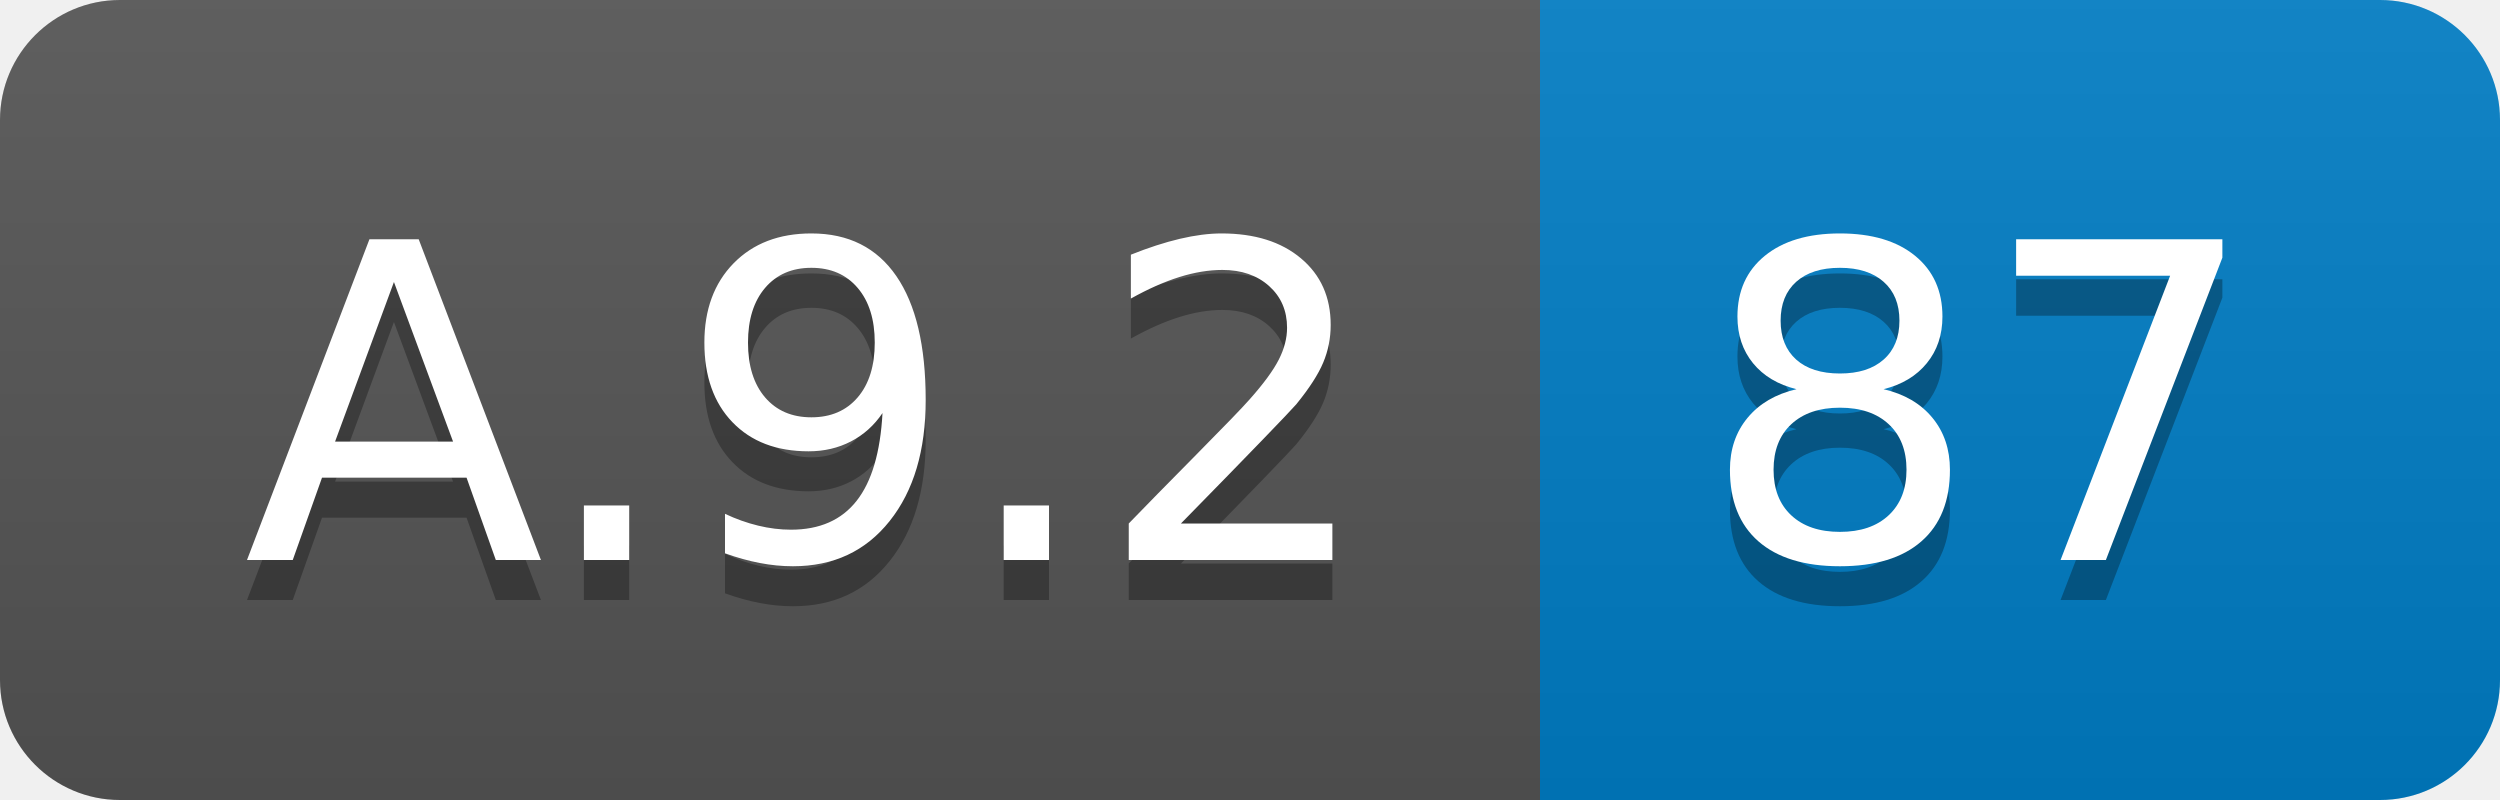
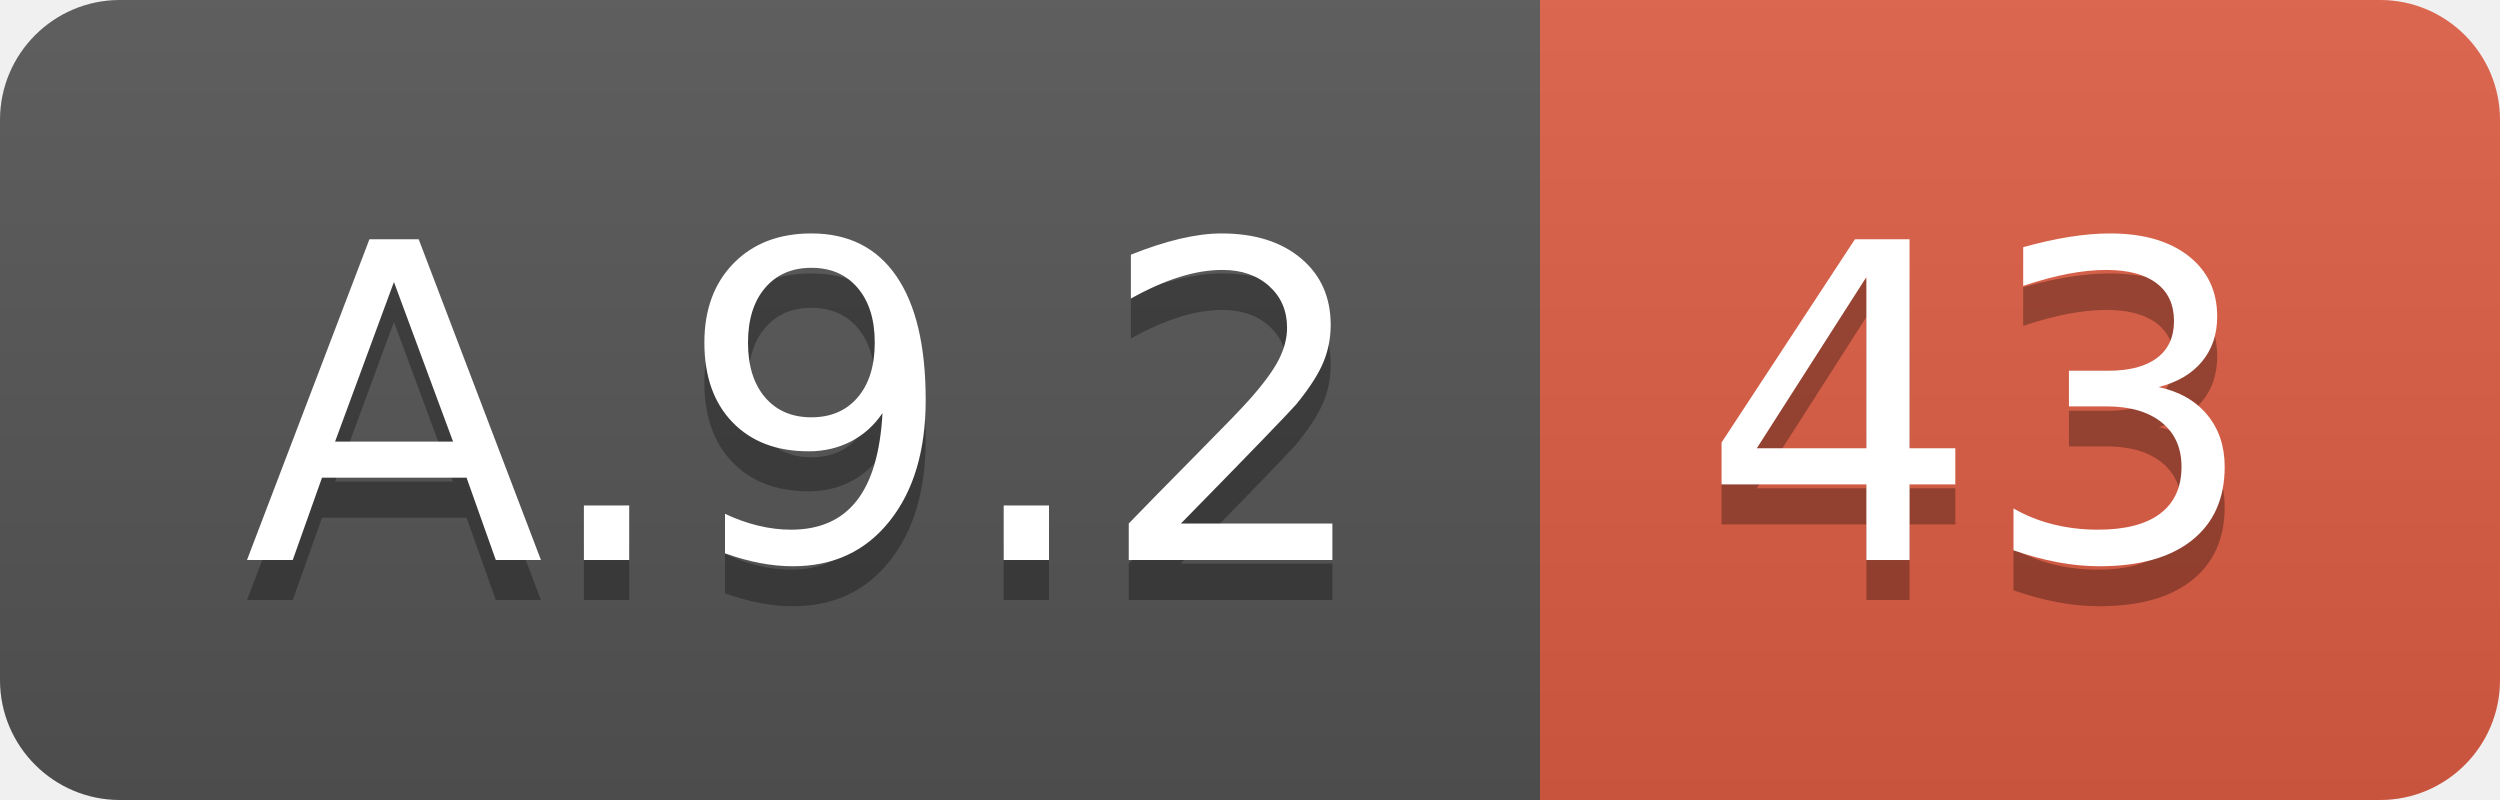
<svg xmlns="http://www.w3.org/2000/svg" width="62.5" height="20">
  <linearGradient id="smooth" x2="0" y2="100%">
    <stop offset="0" stop-color="#bbb" stop-opacity=".1" />
    <stop offset="1" stop-opacity=".1" />
  </linearGradient>
  <clipPath id="round">
    <rect width="62.5" height="20" rx="3" fill="#fff" />
  </clipPath>
  <g clip-path="url(#round)">
    <rect width="38.5" height="20" fill="#555" />
-     <rect x="38.5" width="24.0" height="20" fill="#007ec6" />
+     <rect x="38.5" width="24.0" height="20" fill="#e05d44" />
    <rect width="62.5" height="20" fill="url(#smooth)" />
  </g>
  <g fill="#fff" text-anchor="middle" font-family="DejaVu Sans,Verdana,Geneva,sans-serif" font-size="110">
    <text x="202.5" y="150" fill="#010101" fill-opacity=".3" transform="scale(0.1)" textLength="285.0" lengthAdjust="spacing">A.9.2</text>
    <text x="202.5" y="140" transform="scale(0.1)" textLength="285.0" lengthAdjust="spacing">A.9.2</text>
-     <text x="495.0" y="150" fill="#010101" fill-opacity=".3" transform="scale(0.1)" textLength="140.0" lengthAdjust="spacing">87</text>
-     <text x="495.0" y="140" transform="scale(0.1)" textLength="140.0" lengthAdjust="spacing">87</text>
+     <text x="495.0" y="150" fill="#010101" fill-opacity=".3" transform="scale(0.1)" textLength="140.0" lengthAdjust="spacing">43</text>
+     <text x="495.0" y="140" transform="scale(0.1)" textLength="140.0" lengthAdjust="spacing">43</text>
  </g>
</svg>
